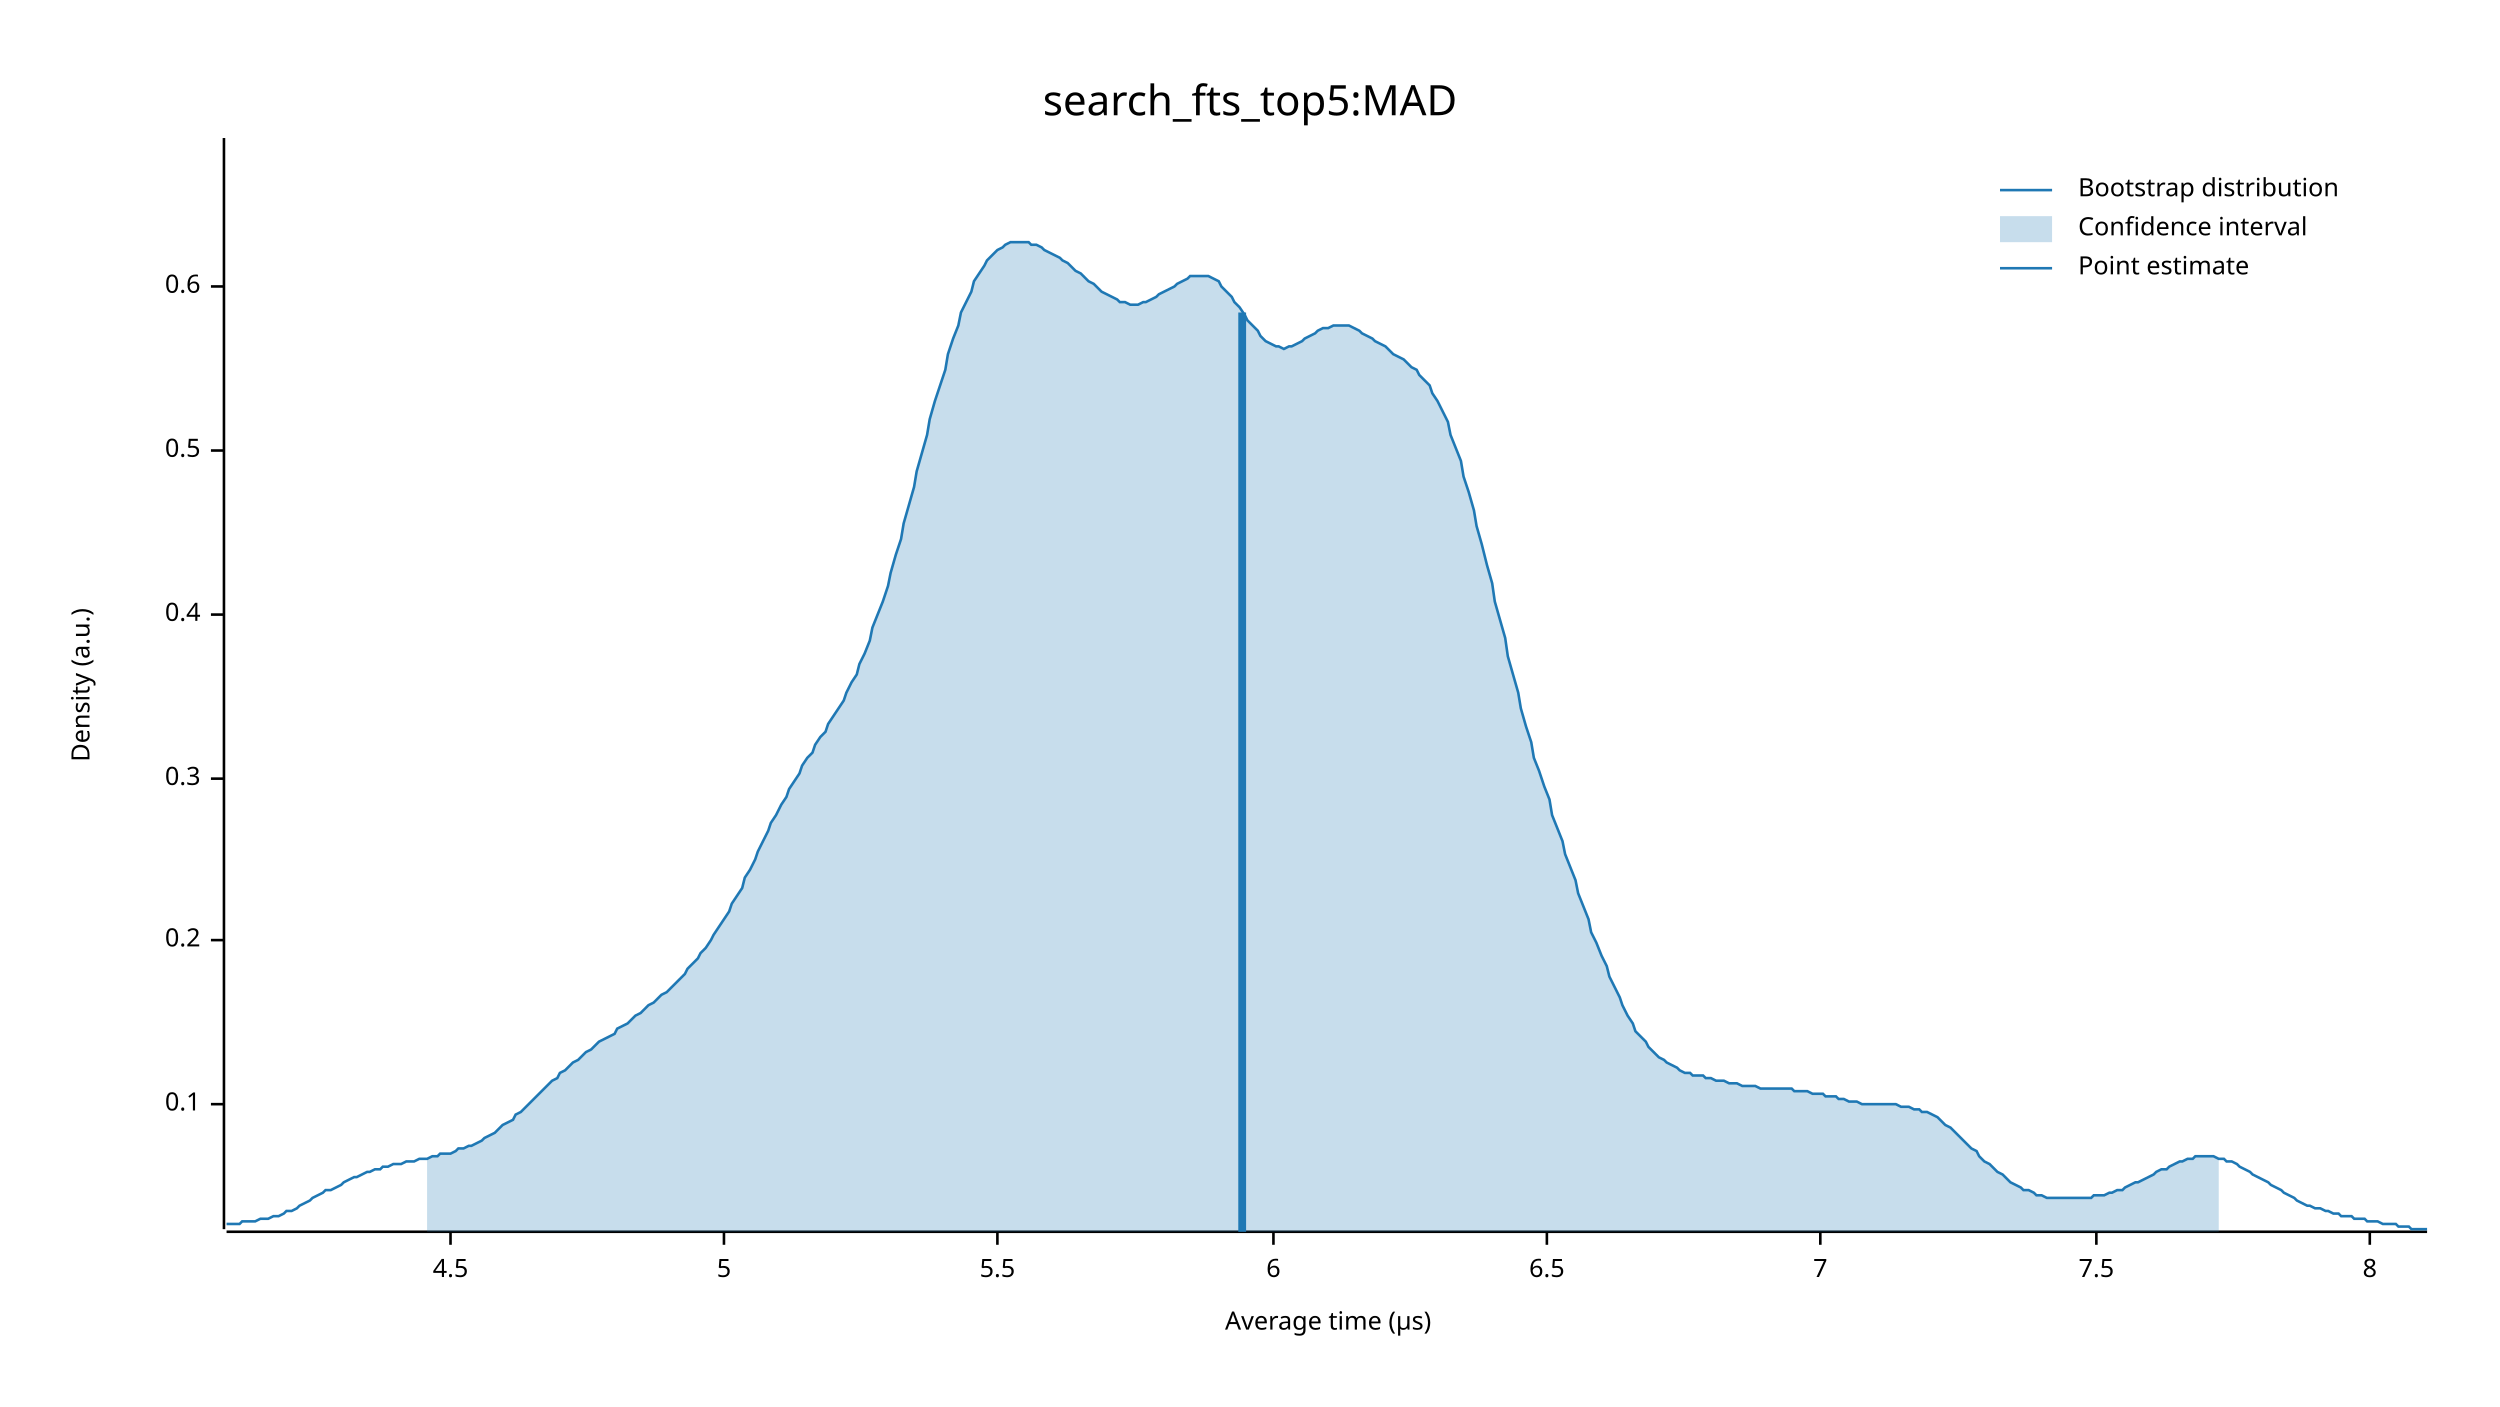
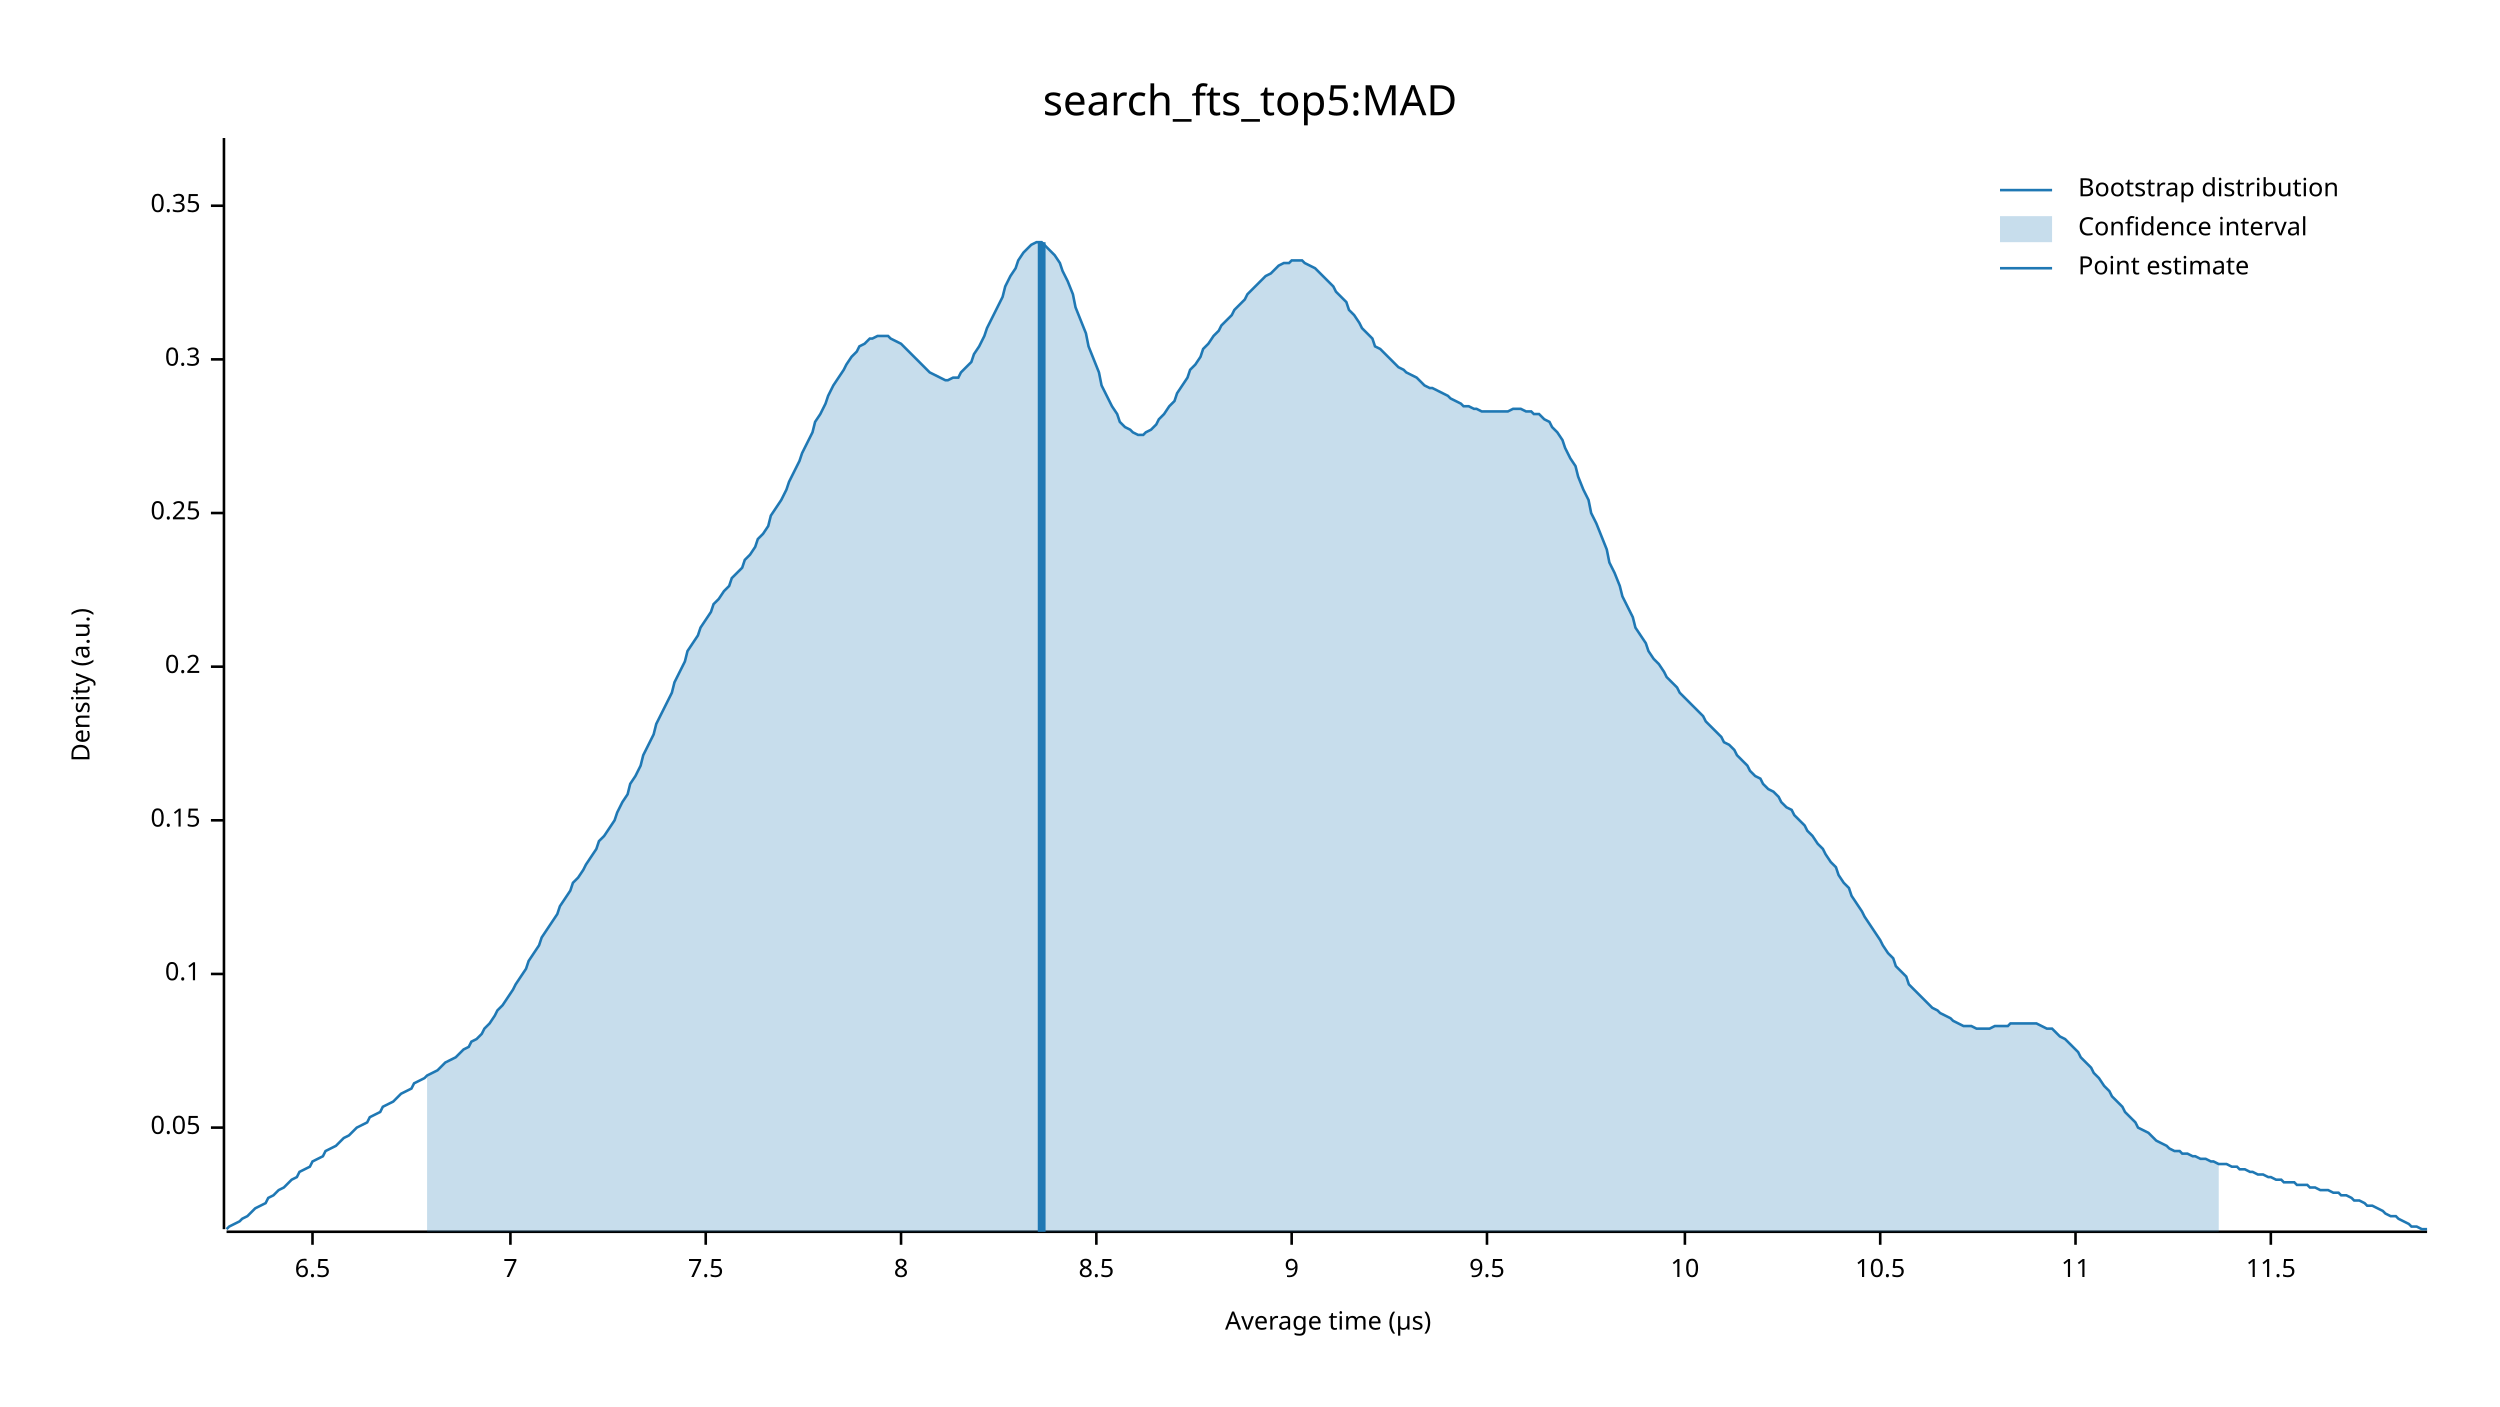
<svg xmlns="http://www.w3.org/2000/svg" width="960" height="540" viewBox="0 0 960 540">
  <text x="480" y="32" dy="0.76em" text-anchor="middle" font-family="sans-serif" font-size="16.129" opacity="1" fill="#000000">
search_fts_top5:MAD
</text>
  <text x="27" y="263" dy="0.76em" text-anchor="middle" font-family="sans-serif" font-size="9.677" opacity="1" fill="#000000" transform="rotate(270, 27, 263)">
Density (a.u.)
</text>
  <text x="510" y="513" dy="-0.5ex" text-anchor="middle" font-family="sans-serif" font-size="9.677" opacity="1" fill="#000000">
Average time (µs)
</text>
  <polyline fill="none" opacity="1" stroke="#000000" stroke-width="1" points="86,53 86,472 " />
-   <text x="77" y="424" dy="0.5ex" text-anchor="end" font-family="sans-serif" font-size="9.677" opacity="1" fill="#000000">
+   <text x="77" y="433" dy="0.5ex" text-anchor="end" font-family="sans-serif" font-size="9.677" opacity="1" fill="#000000">
+ 0.05
+ </text>
+   <polyline fill="none" opacity="1" stroke="#000000" stroke-width="1" points="81,433 86,433 " />
+   <text x="77" y="374" dy="0.5ex" text-anchor="end" font-family="sans-serif" font-size="9.677" opacity="1" fill="#000000">
0.1
</text>
-   <polyline fill="none" opacity="1" stroke="#000000" stroke-width="1" points="81,424 86,424 " />
-   <text x="77" y="361" dy="0.5ex" text-anchor="end" font-family="sans-serif" font-size="9.677" opacity="1" fill="#000000">
+   <polyline fill="none" opacity="1" stroke="#000000" stroke-width="1" points="81,374 86,374 " />
+   <text x="77" y="315" dy="0.5ex" text-anchor="end" font-family="sans-serif" font-size="9.677" opacity="1" fill="#000000">
+ 0.15
+ </text>
+   <polyline fill="none" opacity="1" stroke="#000000" stroke-width="1" points="81,315 86,315 " />
+   <text x="77" y="256" dy="0.5ex" text-anchor="end" font-family="sans-serif" font-size="9.677" opacity="1" fill="#000000">
0.2
</text>
-   <polyline fill="none" opacity="1" stroke="#000000" stroke-width="1" points="81,361 86,361 " />
-   <text x="77" y="299" dy="0.5ex" text-anchor="end" font-family="sans-serif" font-size="9.677" opacity="1" fill="#000000">
+   <polyline fill="none" opacity="1" stroke="#000000" stroke-width="1" points="81,256 86,256 " />
+   <text x="77" y="197" dy="0.5ex" text-anchor="end" font-family="sans-serif" font-size="9.677" opacity="1" fill="#000000">
+ 0.25
+ </text>
+   <polyline fill="none" opacity="1" stroke="#000000" stroke-width="1" points="81,197 86,197 " />
+   <text x="77" y="138" dy="0.5ex" text-anchor="end" font-family="sans-serif" font-size="9.677" opacity="1" fill="#000000">
0.3
</text>
-   <polyline fill="none" opacity="1" stroke="#000000" stroke-width="1" points="81,299 86,299 " />
-   <text x="77" y="236" dy="0.5ex" text-anchor="end" font-family="sans-serif" font-size="9.677" opacity="1" fill="#000000">
- 0.4
+   <polyline fill="none" opacity="1" stroke="#000000" stroke-width="1" points="81,138 86,138 " />
+   <text x="77" y="79" dy="0.5ex" text-anchor="end" font-family="sans-serif" font-size="9.677" opacity="1" fill="#000000">
+ 0.35
</text>
-   <polyline fill="none" opacity="1" stroke="#000000" stroke-width="1" points="81,236 86,236 " />
-   <text x="77" y="173" dy="0.5ex" text-anchor="end" font-family="sans-serif" font-size="9.677" opacity="1" fill="#000000">
- 0.5
- </text>
-   <polyline fill="none" opacity="1" stroke="#000000" stroke-width="1" points="81,173 86,173 " />
-   <text x="77" y="110" dy="0.5ex" text-anchor="end" font-family="sans-serif" font-size="9.677" opacity="1" fill="#000000">
- 0.6
- </text>
-   <polyline fill="none" opacity="1" stroke="#000000" stroke-width="1" points="81,110 86,110 " />
+   <polyline fill="none" opacity="1" stroke="#000000" stroke-width="1" points="81,79 86,79 " />
  <polyline fill="none" opacity="1" stroke="#000000" stroke-width="1" points="87,473 932,473 " />
-   <text x="173" y="483" dy="0.76em" text-anchor="middle" font-family="sans-serif" font-size="9.677" opacity="1" fill="#000000">
- 4.5
- </text>
-   <polyline fill="none" opacity="1" stroke="#000000" stroke-width="1" points="173,473 173,478 " />
-   <text x="278" y="483" dy="0.76em" text-anchor="middle" font-family="sans-serif" font-size="9.677" opacity="1" fill="#000000">
- 5
- </text>
-   <polyline fill="none" opacity="1" stroke="#000000" stroke-width="1" points="278,473 278,478 " />
-   <text x="383" y="483" dy="0.76em" text-anchor="middle" font-family="sans-serif" font-size="9.677" opacity="1" fill="#000000">
- 5.5
- </text>
-   <polyline fill="none" opacity="1" stroke="#000000" stroke-width="1" points="383,473 383,478 " />
-   <text x="489" y="483" dy="0.76em" text-anchor="middle" font-family="sans-serif" font-size="9.677" opacity="1" fill="#000000">
- 6
- </text>
-   <polyline fill="none" opacity="1" stroke="#000000" stroke-width="1" points="489,473 489,478 " />
-   <text x="594" y="483" dy="0.76em" text-anchor="middle" font-family="sans-serif" font-size="9.677" opacity="1" fill="#000000">
+   <text x="120" y="483" dy="0.76em" text-anchor="middle" font-family="sans-serif" font-size="9.677" opacity="1" fill="#000000">
6.5
</text>
-   <polyline fill="none" opacity="1" stroke="#000000" stroke-width="1" points="594,473 594,478 " />
-   <text x="699" y="483" dy="0.76em" text-anchor="middle" font-family="sans-serif" font-size="9.677" opacity="1" fill="#000000">
+   <polyline fill="none" opacity="1" stroke="#000000" stroke-width="1" points="120,473 120,478 " />
+   <text x="196" y="483" dy="0.76em" text-anchor="middle" font-family="sans-serif" font-size="9.677" opacity="1" fill="#000000">
7
</text>
-   <polyline fill="none" opacity="1" stroke="#000000" stroke-width="1" points="699,473 699,478 " />
-   <text x="805" y="483" dy="0.76em" text-anchor="middle" font-family="sans-serif" font-size="9.677" opacity="1" fill="#000000">
+   <polyline fill="none" opacity="1" stroke="#000000" stroke-width="1" points="196,473 196,478 " />
+   <text x="271" y="483" dy="0.76em" text-anchor="middle" font-family="sans-serif" font-size="9.677" opacity="1" fill="#000000">
7.5
</text>
-   <polyline fill="none" opacity="1" stroke="#000000" stroke-width="1" points="805,473 805,478 " />
-   <text x="910" y="483" dy="0.76em" text-anchor="middle" font-family="sans-serif" font-size="9.677" opacity="1" fill="#000000">
+   <polyline fill="none" opacity="1" stroke="#000000" stroke-width="1" points="271,473 271,478 " />
+   <text x="346" y="483" dy="0.76em" text-anchor="middle" font-family="sans-serif" font-size="9.677" opacity="1" fill="#000000">
8
</text>
-   <polyline fill="none" opacity="1" stroke="#000000" stroke-width="1" points="910,473 910,478 " />
-   <polyline fill="none" opacity="1" stroke="#1F78B4" stroke-width="1" points="87,470 88,470 90,470 92,470 93,469 95,469 97,469 98,469 100,468 102,468 103,468 105,467 107,467 109,466 110,465 112,465 114,464 115,463 117,462 119,461 120,460 122,459 124,458 125,457 127,457 129,456 131,455 132,454 134,453 136,452 137,452 139,451 141,450 142,450 144,449 146,449 147,448 149,448 151,447 153,447 154,447 156,446 158,446 159,446 161,445 163,445 164,445 166,444 168,444 169,443 171,443 173,443 175,442 176,441 178,441 180,440 181,440 183,439 185,438 186,437 188,436 190,435 191,434 193,432 195,431 197,430 198,428 200,427 202,425 203,424 205,422 207,420 208,419 210,417 212,415 214,414 215,412 217,411 219,409 220,408 222,407 224,405 225,404 227,403 229,401 230,400 232,399 234,398 236,397 237,395 239,394 241,393 242,392 244,390 246,389 247,388 249,386 251,385 252,384 254,382 256,381 258,379 259,378 261,376 263,374 264,372 266,370 268,368 269,366 271,364 273,361 274,359 276,356 278,353 280,350 281,347 283,344 285,341 286,337 288,334 290,330 291,327 293,323 295,319 296,316 298,313 300,309 302,306 303,303 305,300 307,297 308,294 310,291 312,289 313,286 315,283 317,281 318,278 320,275 322,272 324,269 325,266 327,262 329,259 330,255 332,251 334,246 335,241 337,236 339,231 341,225 342,220 344,213 346,207 347,201 349,194 351,187 352,181 354,174 356,167 357,161 359,154 361,148 363,142 364,136 366,130 368,125 369,120 371,116 373,112 374,108 376,105 378,102 379,100 381,98 383,96 385,95 386,94 388,93 390,93 391,93 393,93 395,93 396,94 398,94 400,95 401,96 403,97 405,98 407,99 408,100 410,101 412,103 413,104 415,105 417,107 418,108 420,109 422,111 423,112 425,113 427,114 429,115 430,116 432,116 434,117 435,117 437,117 439,116 440,116 442,115 444,114 445,113 447,112 449,111 451,110 452,109 454,108 456,107 457,106 459,106 461,106 462,106 464,106 466,107 468,108 469,110 471,112 473,114 474,116 476,118 478,121 479,123 481,125 483,127 484,129 486,131 488,132 490,133 491,133 493,134 495,133 496,133 498,132 500,131 501,130 503,129 505,128 506,127 508,126 510,126 512,125 513,125 515,125 517,125 518,125 520,126 522,127 523,128 525,129 527,130 528,131 530,132 532,133 534,135 535,136 537,137 539,138 540,139 542,141 544,142 545,144 547,146 549,148 550,151 552,154 554,158 556,162 557,167 559,172 561,177 562,183 564,189 566,196 567,202 569,209 571,217 573,224 574,231 576,238 578,245 579,252 581,259 583,266 584,272 586,279 588,285 589,291 591,296 593,302 595,307 596,313 598,318 600,323 601,328 603,333 605,338 606,343 608,348 610,353 611,358 613,362 615,367 617,371 618,375 620,379 622,383 623,386 625,390 627,393 628,396 630,398 632,400 633,402 635,404 637,406 639,407 640,408 642,409 644,410 645,411 647,412 649,412 650,413 652,413 654,413 655,414 657,414 659,415 661,415 662,415 664,416 666,416 667,416 669,417 671,417 672,417 674,417 676,418 677,418 679,418 681,418 683,418 684,418 686,418 688,418 689,419 691,419 693,419 694,419 696,420 698,420 700,420 701,421 703,421 705,421 706,422 708,422 710,423 711,423 713,423 715,424 716,424 718,424 720,424 722,424 723,424 725,424 727,424 728,424 730,425 732,425 733,425 735,426 737,426 738,427 740,427 742,428 744,429 745,430 747,432 749,433 750,434 752,436 754,438 755,439 757,441 759,442 760,444 762,446 764,447 766,449 767,450 769,451 771,453 772,454 774,455 776,456 777,457 779,457 781,458 782,459 784,459 786,460 788,460 789,460 791,460 793,460 794,460 796,460 798,460 799,460 801,460 803,460 804,459 806,459 808,459 810,458 811,458 813,457 815,457 816,456 818,455 820,454 821,454 823,453 825,452 827,451 828,450 830,449 832,449 833,448 835,447 837,446 838,446 840,445 842,445 843,444 845,444 847,444 849,444 850,444 852,445 854,445 855,446 857,446 859,447 860,448 862,449 864,450 865,451 867,452 869,453 871,454 872,455 874,456 876,457 877,458 879,459 881,460 882,461 884,462 886,463 887,463 889,464 891,464 893,465 894,465 896,466 898,466 899,467 901,467 903,467 904,468 906,468 908,468 909,469 911,469 913,469 915,470 916,470 918,470 920,470 921,471 923,471 925,471 926,472 928,472 930,472 932,472 " />
-   <polygon opacity="0.25" fill="#1F78B4" points="164,445 166,444 168,444 169,443 171,443 173,443 175,442 176,441 178,441 180,440 181,440 183,439 185,438 186,437 188,436 190,435 191,434 193,432 195,431 197,430 198,428 200,427 202,425 203,424 205,422 207,420 208,419 210,417 212,415 214,414 215,412 217,411 219,409 220,408 222,407 224,405 225,404 227,403 229,401 230,400 232,399 234,398 236,397 237,395 239,394 241,393 242,392 244,390 246,389 247,388 249,386 251,385 252,384 254,382 256,381 258,379 259,378 261,376 263,374 264,372 266,370 268,368 269,366 271,364 273,361 274,359 276,356 278,353 280,350 281,347 283,344 285,341 286,337 288,334 290,330 291,327 293,323 295,319 296,316 298,313 300,309 302,306 303,303 305,300 307,297 308,294 310,291 312,289 313,286 315,283 317,281 318,278 320,275 322,272 324,269 325,266 327,262 329,259 330,255 332,251 334,246 335,241 337,236 339,231 341,225 342,220 344,213 346,207 347,201 349,194 351,187 352,181 354,174 356,167 357,161 359,154 361,148 363,142 364,136 366,130 368,125 369,120 371,116 373,112 374,108 376,105 378,102 379,100 381,98 383,96 385,95 386,94 388,93 390,93 391,93 393,93 395,93 396,94 398,94 400,95 401,96 403,97 405,98 407,99 408,100 410,101 412,103 413,104 415,105 417,107 418,108 420,109 422,111 423,112 425,113 427,114 429,115 430,116 432,116 434,117 435,117 437,117 439,116 440,116 442,115 444,114 445,113 447,112 449,111 451,110 452,109 454,108 456,107 457,106 459,106 461,106 462,106 464,106 466,107 468,108 469,110 471,112 473,114 474,116 476,118 478,121 479,123 481,125 483,127 484,129 486,131 488,132 490,133 491,133 493,134 495,133 496,133 498,132 500,131 501,130 503,129 505,128 506,127 508,126 510,126 512,125 513,125 515,125 517,125 518,125 520,126 522,127 523,128 525,129 527,130 528,131 530,132 532,133 534,135 535,136 537,137 539,138 540,139 542,141 544,142 545,144 547,146 549,148 550,151 552,154 554,158 556,162 557,167 559,172 561,177 562,183 564,189 566,196 567,202 569,209 571,217 573,224 574,231 576,238 578,245 579,252 581,259 583,266 584,272 586,279 588,285 589,291 591,296 593,302 595,307 596,313 598,318 600,323 601,328 603,333 605,338 606,343 608,348 610,353 611,358 613,362 615,367 617,371 618,375 620,379 622,383 623,386 625,390 627,393 628,396 630,398 632,400 633,402 635,404 637,406 639,407 640,408 642,409 644,410 645,411 647,412 649,412 650,413 652,413 654,413 655,414 657,414 659,415 661,415 662,415 664,416 666,416 667,416 669,417 671,417 672,417 674,417 676,418 677,418 679,418 681,418 683,418 684,418 686,418 688,418 689,419 691,419 693,419 694,419 696,420 698,420 700,420 701,421 703,421 705,421 706,422 708,422 710,423 711,423 713,423 715,424 716,424 718,424 720,424 722,424 723,424 725,424 727,424 728,424 730,425 732,425 733,425 735,426 737,426 738,427 740,427 742,428 744,429 745,430 747,432 749,433 750,434 752,436 754,438 755,439 757,441 759,442 760,444 762,446 764,447 766,449 767,450 769,451 771,453 772,454 774,455 776,456 777,457 779,457 781,458 782,459 784,459 786,460 788,460 789,460 791,460 793,460 794,460 796,460 798,460 799,460 801,460 803,460 804,459 806,459 808,459 810,458 811,458 813,457 815,457 816,456 818,455 820,454 821,454 823,453 825,452 827,451 828,450 830,449 832,449 833,448 835,447 837,446 838,446 840,445 842,445 843,444 845,444 847,444 849,444 850,444 852,445 852,473 164,473 " />
-   <polyline fill="none" opacity="1" stroke="#1F78B4" stroke-width="3" points="477,473 477,120 " />
+   <polyline fill="none" opacity="1" stroke="#000000" stroke-width="1" points="346,473 346,478 " />
+   <text x="421" y="483" dy="0.76em" text-anchor="middle" font-family="sans-serif" font-size="9.677" opacity="1" fill="#000000">
+ 8.5
+ </text>
+   <polyline fill="none" opacity="1" stroke="#000000" stroke-width="1" points="421,473 421,478 " />
+   <text x="496" y="483" dy="0.76em" text-anchor="middle" font-family="sans-serif" font-size="9.677" opacity="1" fill="#000000">
+ 9
+ </text>
+   <polyline fill="none" opacity="1" stroke="#000000" stroke-width="1" points="496,473 496,478 " />
+   <text x="571" y="483" dy="0.76em" text-anchor="middle" font-family="sans-serif" font-size="9.677" opacity="1" fill="#000000">
+ 9.5
+ </text>
+   <polyline fill="none" opacity="1" stroke="#000000" stroke-width="1" points="571,473 571,478 " />
+   <text x="647" y="483" dy="0.76em" text-anchor="middle" font-family="sans-serif" font-size="9.677" opacity="1" fill="#000000">
+ 10
+ </text>
+   <polyline fill="none" opacity="1" stroke="#000000" stroke-width="1" points="647,473 647,478 " />
+   <text x="722" y="483" dy="0.76em" text-anchor="middle" font-family="sans-serif" font-size="9.677" opacity="1" fill="#000000">
+ 10.5
+ </text>
+   <polyline fill="none" opacity="1" stroke="#000000" stroke-width="1" points="722,473 722,478 " />
+   <text x="797" y="483" dy="0.76em" text-anchor="middle" font-family="sans-serif" font-size="9.677" opacity="1" fill="#000000">
+ 11
+ </text>
+   <polyline fill="none" opacity="1" stroke="#000000" stroke-width="1" points="797,473 797,478 " />
+   <text x="872" y="483" dy="0.76em" text-anchor="middle" font-family="sans-serif" font-size="9.677" opacity="1" fill="#000000">
+ 11.5
+ </text>
+   <polyline fill="none" opacity="1" stroke="#000000" stroke-width="1" points="872,473 872,478 " />
+   <polyline fill="none" opacity="1" stroke="#1F78B4" stroke-width="1" points="87,472 88,471 90,470 92,469 93,468 95,467 97,465 98,464 100,463 102,462 103,460 105,459 107,457 109,456 110,455 112,453 114,452 115,450 117,449 119,448 120,446 122,445 124,444 125,442 127,441 129,440 131,438 132,437 134,436 136,434 137,433 139,432 141,431 142,429 144,428 146,427 147,425 149,424 151,423 153,421 154,420 156,419 158,418 159,416 161,415 163,414 164,413 166,412 168,411 169,410 171,408 173,407 175,406 176,405 178,403 180,402 181,400 183,399 185,397 186,395 188,393 190,390 191,388 193,386 195,383 197,380 198,378 200,375 202,372 203,369 205,366 207,363 208,360 210,357 212,354 214,351 215,348 217,345 219,342 220,339 222,337 224,334 225,332 227,329 229,326 230,323 232,321 234,318 236,315 237,312 239,308 241,305 242,301 244,298 246,294 247,290 249,286 251,282 252,278 254,274 256,270 258,266 259,262 261,258 263,254 264,250 266,247 268,244 269,241 271,238 273,235 274,232 276,230 278,227 280,225 281,222 283,220 285,218 286,215 288,213 290,210 291,207 293,205 295,202 296,198 298,195 300,192 302,188 303,185 305,181 307,177 308,174 310,170 312,166 313,162 315,159 317,155 318,152 320,148 322,145 324,142 325,140 327,137 329,135 330,133 332,132 334,130 335,130 337,129 339,129 341,129 342,130 344,131 346,132 347,133 349,135 351,137 352,138 354,140 356,142 357,143 359,144 361,145 363,146 364,146 366,145 368,145 369,143 371,141 373,139 374,136 376,133 378,129 379,126 381,122 383,118 385,114 386,110 388,106 390,103 391,100 393,97 395,95 396,94 398,93 400,93 401,94 403,96 405,98 407,101 408,104 410,108 412,113 413,118 415,123 417,128 418,133 420,138 422,143 423,148 425,152 427,156 429,159 430,162 432,164 434,165 435,166 437,167 439,167 440,166 442,165 444,163 445,161 447,159 449,156 451,154 452,151 454,148 456,145 457,142 459,140 461,137 462,134 464,132 466,129 468,127 469,125 471,123 473,121 474,119 476,117 478,115 479,113 481,111 483,109 484,108 486,106 488,105 490,103 491,102 493,101 495,101 496,100 498,100 500,100 501,101 503,102 505,103 506,104 508,106 510,108 512,110 513,112 515,114 517,116 518,119 520,121 522,124 523,126 525,128 527,130 528,133 530,134 532,136 534,138 535,139 537,141 539,142 540,143 542,144 544,145 545,146 547,148 549,149 550,149 552,150 554,151 556,152 557,153 559,154 561,155 562,156 564,156 566,157 567,157 569,158 571,158 573,158 574,158 576,158 578,158 579,158 581,157 583,157 584,157 586,158 588,158 589,159 591,159 593,161 595,162 596,164 598,166 600,169 601,172 603,176 605,179 606,183 608,188 610,192 611,197 613,201 615,206 617,211 618,216 620,220 622,225 623,229 625,233 627,237 628,241 630,244 632,247 633,250 635,253 637,255 639,258 640,260 642,262 644,264 645,266 647,268 649,270 650,271 652,273 654,275 655,277 657,279 659,281 661,283 662,285 664,286 666,288 667,290 669,292 671,294 672,296 674,298 676,299 677,301 679,303 681,304 683,306 684,308 686,310 688,311 689,313 691,315 693,317 694,319 696,321 698,324 700,326 701,328 703,331 705,333 706,336 708,339 710,341 711,344 713,347 715,350 716,352 718,355 720,358 722,361 723,363 725,366 727,368 728,371 730,373 732,375 733,378 735,380 737,382 738,383 740,385 742,387 744,388 745,389 747,390 749,391 750,392 752,393 754,394 755,394 757,394 759,395 760,395 762,395 764,395 766,394 767,394 769,394 771,394 772,393 774,393 776,393 777,393 779,393 781,393 782,393 784,394 786,395 788,395 789,396 791,398 793,399 794,400 796,402 798,404 799,406 801,408 803,410 804,412 806,414 808,417 810,419 811,421 813,423 815,425 816,427 818,429 820,431 821,433 823,434 825,435 827,437 828,438 830,439 832,440 833,441 835,442 837,442 838,443 840,443 842,444 843,444 845,445 847,445 849,446 850,446 852,447 854,447 855,447 857,448 859,448 860,449 862,449 864,450 865,450 867,451 869,451 871,452 872,452 874,453 876,453 877,454 879,454 881,454 882,455 884,455 886,455 887,456 889,456 891,457 893,457 894,457 896,458 898,458 899,459 901,459 903,460 904,461 906,461 908,462 909,463 911,463 913,464 915,465 916,466 918,467 920,467 921,468 923,469 925,470 926,471 928,471 930,472 932,472 " />
+   <polygon opacity="0.25" fill="#1F78B4" points="164,413 166,412 168,411 169,410 171,408 173,407 175,406 176,405 178,403 180,402 181,400 183,399 185,397 186,395 188,393 190,390 191,388 193,386 195,383 197,380 198,378 200,375 202,372 203,369 205,366 207,363 208,360 210,357 212,354 214,351 215,348 217,345 219,342 220,339 222,337 224,334 225,332 227,329 229,326 230,323 232,321 234,318 236,315 237,312 239,308 241,305 242,301 244,298 246,294 247,290 249,286 251,282 252,278 254,274 256,270 258,266 259,262 261,258 263,254 264,250 266,247 268,244 269,241 271,238 273,235 274,232 276,230 278,227 280,225 281,222 283,220 285,218 286,215 288,213 290,210 291,207 293,205 295,202 296,198 298,195 300,192 302,188 303,185 305,181 307,177 308,174 310,170 312,166 313,162 315,159 317,155 318,152 320,148 322,145 324,142 325,140 327,137 329,135 330,133 332,132 334,130 335,130 337,129 339,129 341,129 342,130 344,131 346,132 347,133 349,135 351,137 352,138 354,140 356,142 357,143 359,144 361,145 363,146 364,146 366,145 368,145 369,143 371,141 373,139 374,136 376,133 378,129 379,126 381,122 383,118 385,114 386,110 388,106 390,103 391,100 393,97 395,95 396,94 398,93 400,93 401,94 403,96 405,98 407,101 408,104 410,108 412,113 413,118 415,123 417,128 418,133 420,138 422,143 423,148 425,152 427,156 429,159 430,162 432,164 434,165 435,166 437,167 439,167 440,166 442,165 444,163 445,161 447,159 449,156 451,154 452,151 454,148 456,145 457,142 459,140 461,137 462,134 464,132 466,129 468,127 469,125 471,123 473,121 474,119 476,117 478,115 479,113 481,111 483,109 484,108 486,106 488,105 490,103 491,102 493,101 495,101 496,100 498,100 500,100 501,101 503,102 505,103 506,104 508,106 510,108 512,110 513,112 515,114 517,116 518,119 520,121 522,124 523,126 525,128 527,130 528,133 530,134 532,136 534,138 535,139 537,141 539,142 540,143 542,144 544,145 545,146 547,148 549,149 550,149 552,150 554,151 556,152 557,153 559,154 561,155 562,156 564,156 566,157 567,157 569,158 571,158 573,158 574,158 576,158 578,158 579,158 581,157 583,157 584,157 586,158 588,158 589,159 591,159 593,161 595,162 596,164 598,166 600,169 601,172 603,176 605,179 606,183 608,188 610,192 611,197 613,201 615,206 617,211 618,216 620,220 622,225 623,229 625,233 627,237 628,241 630,244 632,247 633,250 635,253 637,255 639,258 640,260 642,262 644,264 645,266 647,268 649,270 650,271 652,273 654,275 655,277 657,279 659,281 661,283 662,285 664,286 666,288 667,290 669,292 671,294 672,296 674,298 676,299 677,301 679,303 681,304 683,306 684,308 686,310 688,311 689,313 691,315 693,317 694,319 696,321 698,324 700,326 701,328 703,331 705,333 706,336 708,339 710,341 711,344 713,347 715,350 716,352 718,355 720,358 722,361 723,363 725,366 727,368 728,371 730,373 732,375 733,378 735,380 737,382 738,383 740,385 742,387 744,388 745,389 747,390 749,391 750,392 752,393 754,394 755,394 757,394 759,395 760,395 762,395 764,395 766,394 767,394 769,394 771,394 772,393 774,393 776,393 777,393 779,393 781,393 782,393 784,394 786,395 788,395 789,396 791,398 793,399 794,400 796,402 798,404 799,406 801,408 803,410 804,412 806,414 808,417 810,419 811,421 813,423 815,425 816,427 818,429 820,431 821,433 823,434 825,435 827,437 828,438 830,439 832,440 833,441 835,442 837,442 838,443 840,443 842,444 843,444 845,445 847,445 849,446 850,446 852,447 852,473 164,473 " />
+   <polyline fill="none" opacity="1" stroke="#1F78B4" stroke-width="3" points="400,473 400,93 " />
  <text x="798" y="68" dy="0.76em" text-anchor="start" font-family="sans-serif" font-size="9.677" opacity="1" fill="#000000">
Bootstrap distribution
</text>
  <text x="798" y="83" dy="0.76em" text-anchor="start" font-family="sans-serif" font-size="9.677" opacity="1" fill="#000000">
Confidence interval
</text>
  <text x="798" y="98" dy="0.76em" text-anchor="start" font-family="sans-serif" font-size="9.677" opacity="1" fill="#000000">
Point estimate
</text>
  <polyline fill="none" opacity="1" stroke="#1F78B4" stroke-width="1" points="768,73 788,73 " />
  <rect x="768" y="83" width="20" height="10" opacity="0.25" fill="#1F78B4" stroke="none" />
  <polyline fill="none" opacity="1" stroke="#1F78B4" stroke-width="1" points="768,103 788,103 " />
</svg>
